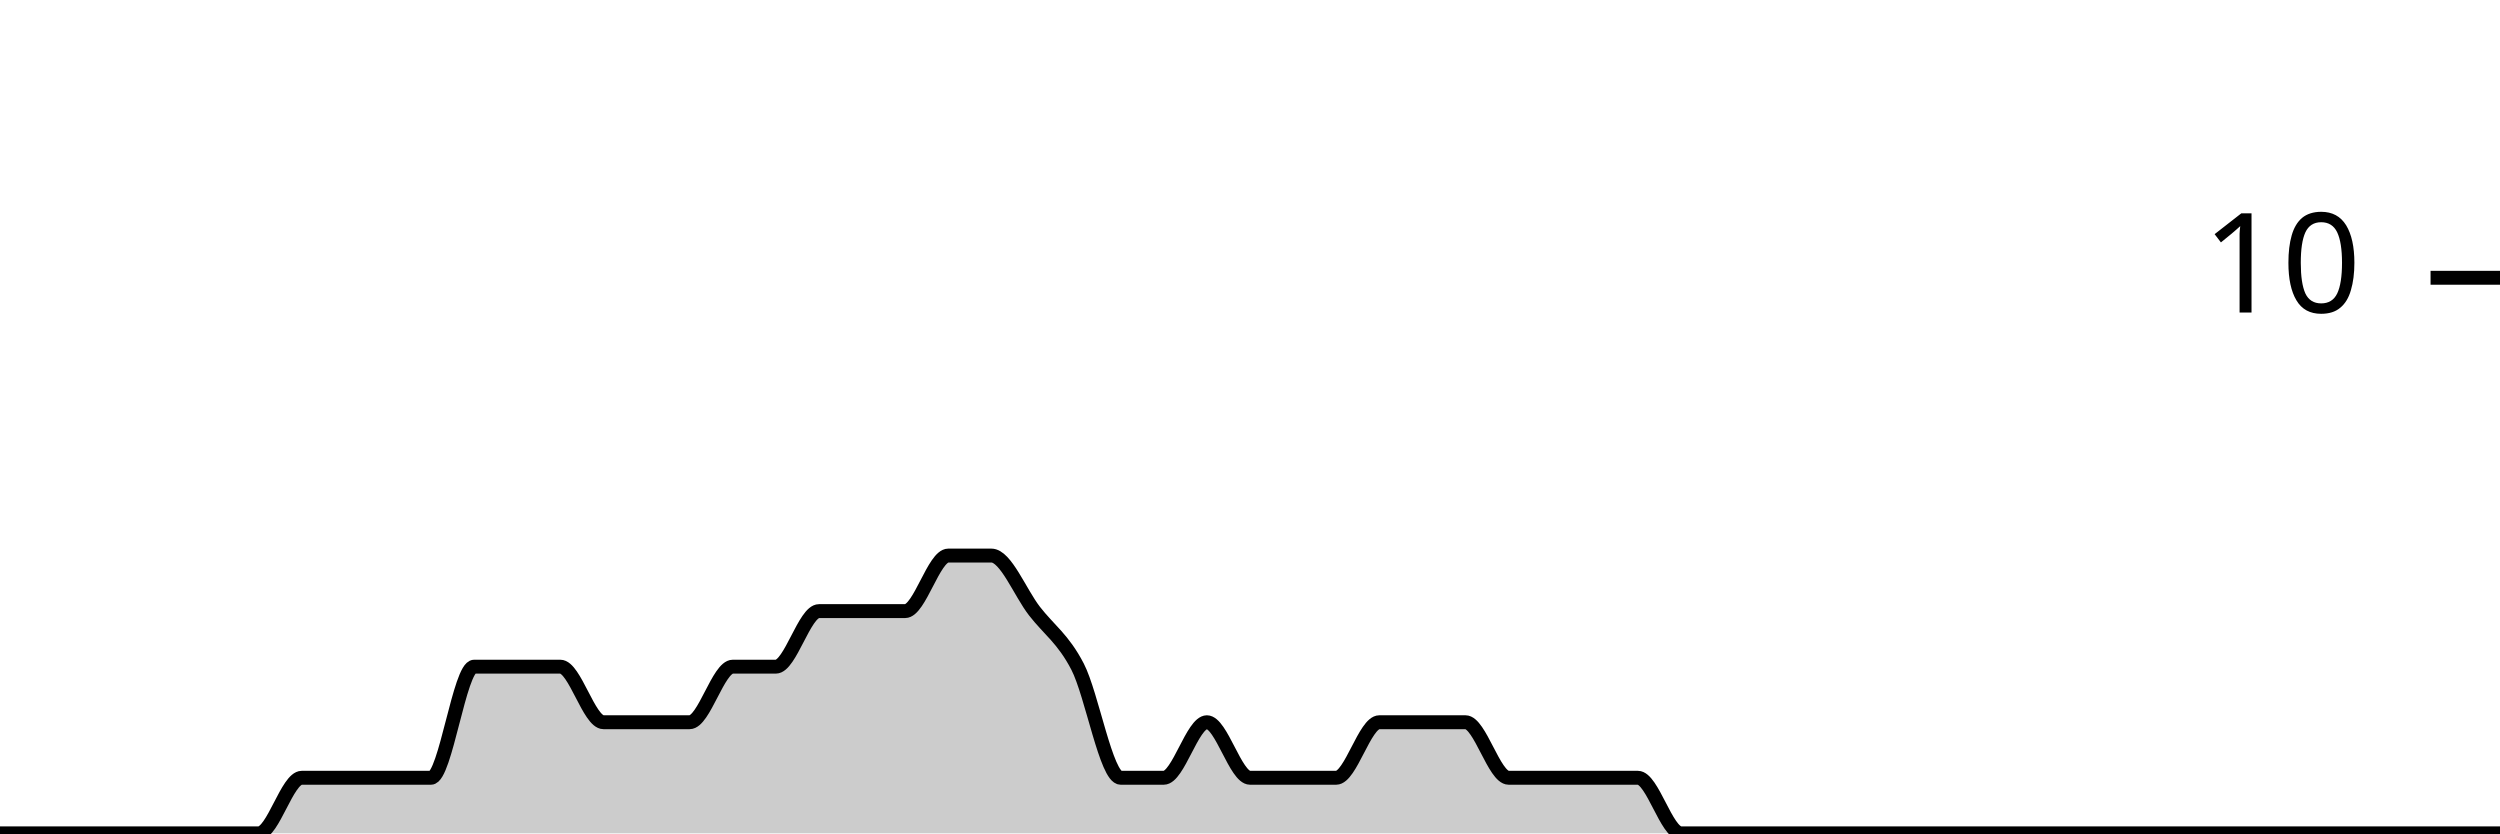
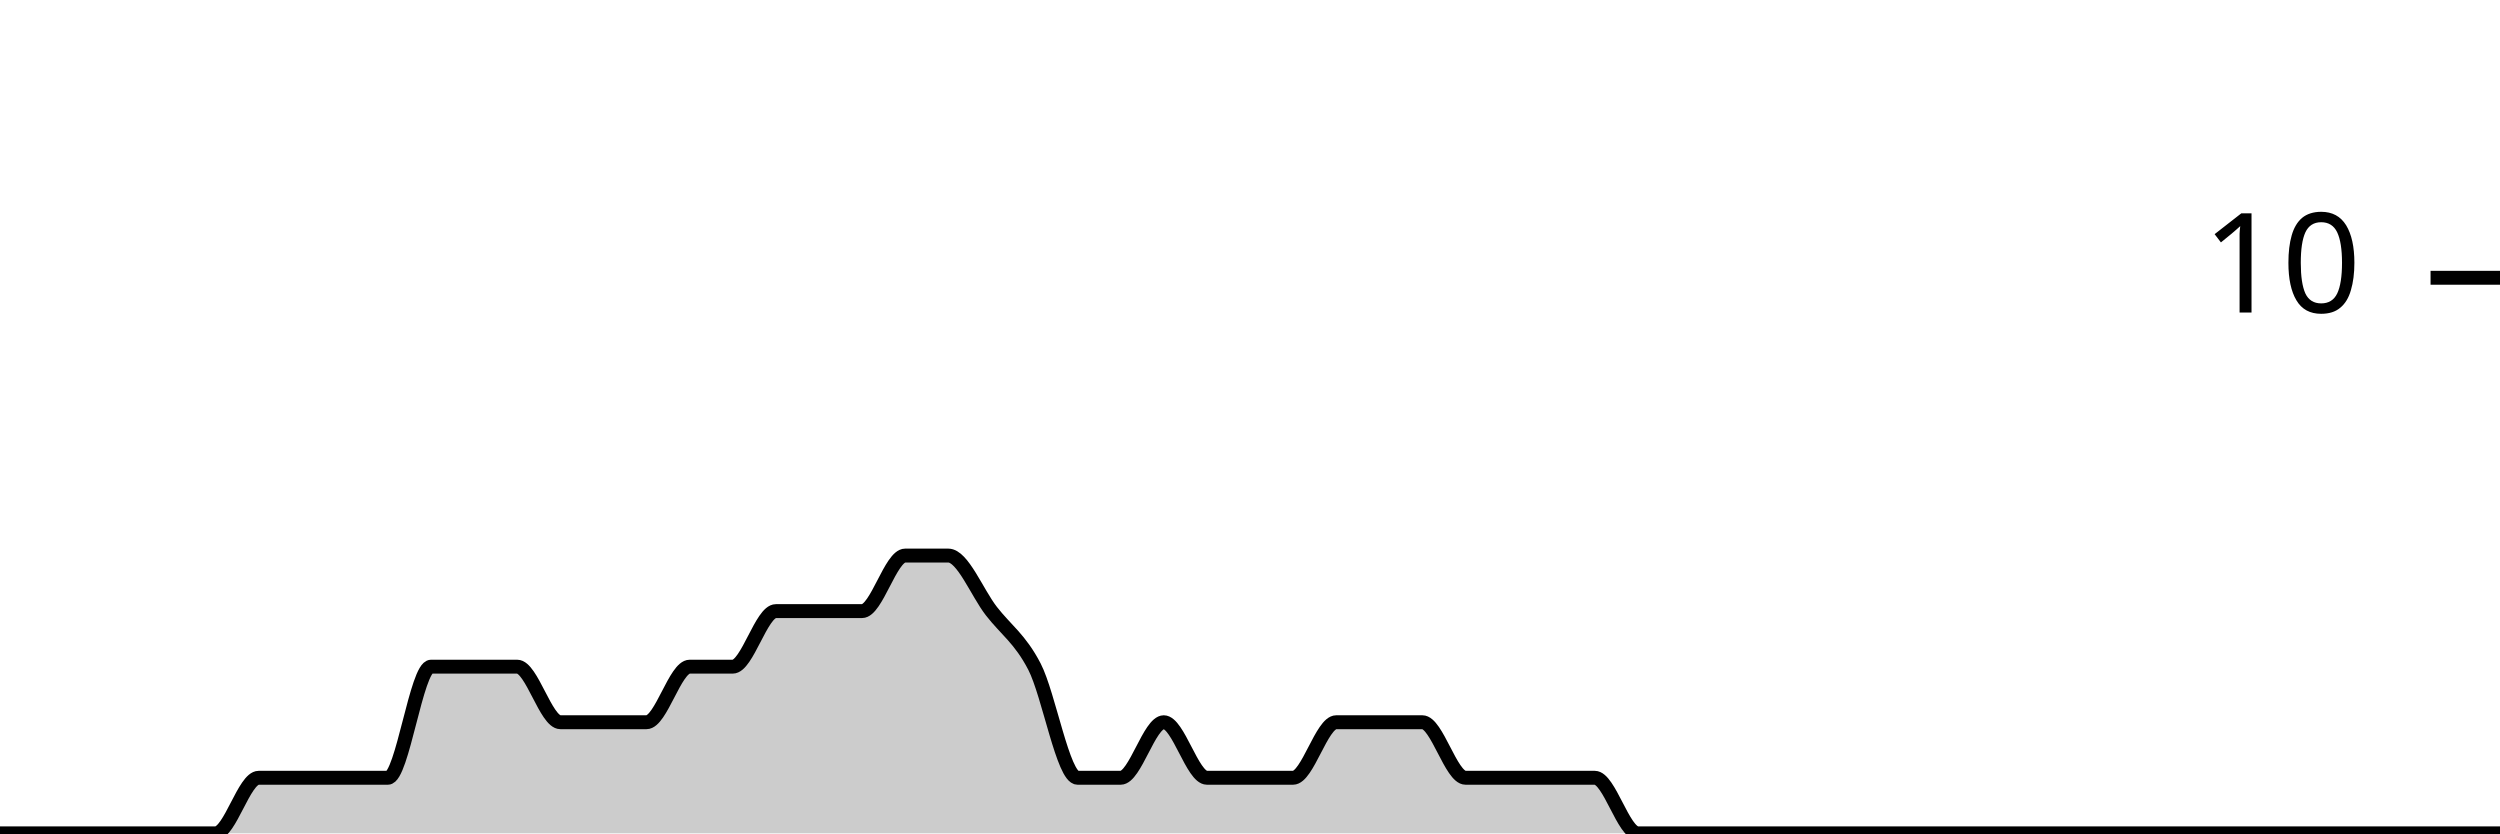
<svg xmlns="http://www.w3.org/2000/svg" viewBox="0 0 180 60">
  <g transform="translate(0,20)">
-     <path class="area" fill="rgba(0, 0, 0, 0.2)" d="M0,40C1.034,40,2.069,40,3.103,40C4.138,40,5.172,40,6.207,40C7.241,40,8.276,40,9.31,40C10.345,40,11.379,40,12.414,40C13.448,40,14.483,40,15.517,40C16.552,40,17.586,40,18.621,40C19.655,40,20.69,36,21.724,36C22.759,36,23.793,36,24.828,36C25.862,36,26.897,36,27.931,36C28.966,36,30,36,31.034,36C32.069,36,33.103,28,34.138,28C35.172,28,36.207,28,37.241,28C38.276,28,39.31,28,40.345,28C41.379,28,42.414,32,43.448,32C44.483,32,45.517,32,46.552,32C47.586,32,48.621,32,49.655,32C50.69,32,51.724,28,52.759,28C53.793,28,54.828,28,55.862,28C56.897,28,57.931,24,58.966,24C60,24,61.034,24,62.069,24C63.103,24,64.138,24,65.172,24C66.207,24,67.241,20,68.276,20C69.31,20,70.345,20,71.379,20C72.414,20,73.448,22.667,74.483,24C75.517,25.333,76.552,26,77.586,28C78.621,30,79.655,36,80.69,36C81.724,36,82.759,36,83.793,36C84.828,36,85.862,32,86.897,32C87.931,32,88.966,36,90,36C91.034,36,92.069,36,93.103,36C94.138,36,95.172,36,96.207,36C97.241,36,98.276,32,99.31,32C100.345,32,101.379,32,102.414,32C103.448,32,104.483,32,105.517,32C106.552,32,107.586,36,108.621,36C109.655,36,110.69,36,111.724,36C112.759,36,113.793,36,114.828,36C115.862,36,116.897,36,117.931,36C118.966,36,120,40,121.034,40C122.069,40,123.103,40,124.138,40C125.172,40,126.207,40,127.241,40C128.276,40,129.31,40,130.345,40C131.379,40,132.414,40,133.448,40C134.483,40,135.517,40,136.552,40C137.586,40,138.621,40,139.655,40C140.69,40,141.724,40,142.759,40C143.793,40,144.828,40,145.862,40C146.897,40,147.931,40,148.966,40C150,40,151.034,40,152.069,40C153.103,40,154.138,40,155.172,40C156.207,40,157.241,40,158.276,40C159.31,40,160.345,40,161.379,40C162.414,40,163.448,40,164.483,40C165.517,40,166.552,40,167.586,40C168.621,40,169.655,40,170.69,40C171.724,40,172.759,40,173.793,40C174.828,40,175.862,40,176.897,40C177.931,40,178.966,40,180,40L180,40C178.966,40,177.931,40,176.897,40C175.862,40,174.828,40,173.793,40C172.759,40,171.724,40,170.69,40C169.655,40,168.621,40,167.586,40C166.552,40,165.517,40,164.483,40C163.448,40,162.414,40,161.379,40C160.345,40,159.31,40,158.276,40C157.241,40,156.207,40,155.172,40C154.138,40,153.103,40,152.069,40C151.034,40,150,40,148.966,40C147.931,40,146.897,40,145.862,40C144.828,40,143.793,40,142.759,40C141.724,40,140.69,40,139.655,40C138.621,40,137.586,40,136.552,40C135.517,40,134.483,40,133.448,40C132.414,40,131.379,40,130.345,40C129.31,40,128.276,40,127.241,40C126.207,40,125.172,40,124.138,40C123.103,40,122.069,40,121.034,40C120,40,118.966,40,117.931,40C116.897,40,115.862,40,114.828,40C113.793,40,112.759,40,111.724,40C110.69,40,109.655,40,108.621,40C107.586,40,106.552,40,105.517,40C104.483,40,103.448,40,102.414,40C101.379,40,100.345,40,99.31,40C98.276,40,97.241,40,96.207,40C95.172,40,94.138,40,93.103,40C92.069,40,91.034,40,90,40C88.966,40,87.931,40,86.897,40C85.862,40,84.828,40,83.793,40C82.759,40,81.724,40,80.69,40C79.655,40,78.621,40,77.586,40C76.552,40,75.517,40,74.483,40C73.448,40,72.414,40,71.379,40C70.345,40,69.31,40,68.276,40C67.241,40,66.207,40,65.172,40C64.138,40,63.103,40,62.069,40C61.034,40,60,40,58.966,40C57.931,40,56.897,40,55.862,40C54.828,40,53.793,40,52.759,40C51.724,40,50.69,40,49.655,40C48.621,40,47.586,40,46.552,40C45.517,40,44.483,40,43.448,40C42.414,40,41.379,40,40.345,40C39.31,40,38.276,40,37.241,40C36.207,40,35.172,40,34.138,40C33.103,40,32.069,40,31.034,40C30,40,28.966,40,27.931,40C26.897,40,25.862,40,24.828,40C23.793,40,22.759,40,21.724,40C20.69,40,19.655,40,18.621,40C17.586,40,16.552,40,15.517,40C14.483,40,13.448,40,12.414,40C11.379,40,10.345,40,9.31,40C8.276,40,7.241,40,6.207,40C5.172,40,4.138,40,3.103,40C2.069,40,1.034,40,0,40Z" />
-     <path class="line" stroke="black" fill="none" d="M0,40C1.034,40,2.069,40,3.103,40C4.138,40,5.172,40,6.207,40C7.241,40,8.276,40,9.31,40C10.345,40,11.379,40,12.414,40C13.448,40,14.483,40,15.517,40C16.552,40,17.586,40,18.621,40C19.655,40,20.69,36,21.724,36C22.759,36,23.793,36,24.828,36C25.862,36,26.897,36,27.931,36C28.966,36,30,36,31.034,36C32.069,36,33.103,28,34.138,28C35.172,28,36.207,28,37.241,28C38.276,28,39.31,28,40.345,28C41.379,28,42.414,32,43.448,32C44.483,32,45.517,32,46.552,32C47.586,32,48.621,32,49.655,32C50.69,32,51.724,28,52.759,28C53.793,28,54.828,28,55.862,28C56.897,28,57.931,24,58.966,24C60,24,61.034,24,62.069,24C63.103,24,64.138,24,65.172,24C66.207,24,67.241,20,68.276,20C69.31,20,70.345,20,71.379,20C72.414,20,73.448,22.667,74.483,24C75.517,25.333,76.552,26,77.586,28C78.621,30,79.655,36,80.69,36C81.724,36,82.759,36,83.793,36C84.828,36,85.862,32,86.897,32C87.931,32,88.966,36,90,36C91.034,36,92.069,36,93.103,36C94.138,36,95.172,36,96.207,36C97.241,36,98.276,32,99.31,32C100.345,32,101.379,32,102.414,32C103.448,32,104.483,32,105.517,32C106.552,32,107.586,36,108.621,36C109.655,36,110.69,36,111.724,36C112.759,36,113.793,36,114.828,36C115.862,36,116.897,36,117.931,36C118.966,36,120,40,121.034,40C122.069,40,123.103,40,124.138,40C125.172,40,126.207,40,127.241,40C128.276,40,129.31,40,130.345,40C131.379,40,132.414,40,133.448,40C134.483,40,135.517,40,136.552,40C137.586,40,138.621,40,139.655,40C140.69,40,141.724,40,142.759,40C143.793,40,144.828,40,145.862,40C146.897,40,147.931,40,148.966,40C150,40,151.034,40,152.069,40C153.103,40,154.138,40,155.172,40C156.207,40,157.241,40,158.276,40C159.31,40,160.345,40,161.379,40C162.414,40,163.448,40,164.483,40C165.517,40,166.552,40,167.586,40C168.621,40,169.655,40,170.69,40C171.724,40,172.759,40,173.793,40C174.828,40,175.862,40,176.897,40C177.931,40,178.966,40,180,40" />
+     <path class="area" fill="rgba(0, 0, 0, 0.2)" d="M0,40C1.034,40,2.069,40,3.103,40C4.138,40,5.172,40,6.207,40C7.241,40,8.276,40,9.31,40C10.345,40,11.379,40,12.414,40C13.448,40,14.483,40,15.517,40C16.552,40,17.586,36,18.621,36C19.655,36,20.69,36,21.724,36C22.759,36,23.793,36,24.828,36C25.862,36,26.897,36,27.931,36C28.966,36,30,28,31.034,28C32.069,28,33.103,28,34.138,28C35.172,28,36.207,28,37.241,28C38.276,28,39.31,32,40.345,32C41.379,32,42.414,32,43.448,32C44.483,32,45.517,32,46.552,32C47.586,32,48.621,28,49.655,28C50.69,28,51.724,28,52.759,28C53.793,28,54.828,24,55.862,24C56.897,24,57.931,24,58.966,24C60,24,61.034,24,62.069,24C63.103,24,64.138,20,65.172,20C66.207,20,67.241,20,68.276,20C69.31,20,70.345,22.667,71.379,24C72.414,25.333,73.448,26,74.483,28C75.517,30,76.552,36,77.586,36C78.621,36,79.655,36,80.69,36C81.724,36,82.759,32,83.793,32C84.828,32,85.862,36,86.897,36C87.931,36,88.966,36,90,36C91.034,36,92.069,36,93.103,36C94.138,36,95.172,32,96.207,32C97.241,32,98.276,32,99.31,32C100.345,32,101.379,32,102.414,32C103.448,32,104.483,36,105.517,36C106.552,36,107.586,36,108.621,36C109.655,36,110.69,36,111.724,36C112.759,36,113.793,36,114.828,36C115.862,36,116.897,40,117.931,40C118.966,40,120,40,121.034,40C122.069,40,123.103,40,124.138,40C125.172,40,126.207,40,127.241,40C128.276,40,129.31,40,130.345,40C131.379,40,132.414,40,133.448,40C134.483,40,135.517,40,136.552,40C137.586,40,138.621,40,139.655,40C140.69,40,141.724,40,142.759,40C143.793,40,144.828,40,145.862,40C146.897,40,147.931,40,148.966,40C150,40,151.034,40,152.069,40C153.103,40,154.138,40,155.172,40C156.207,40,157.241,40,158.276,40C159.31,40,160.345,40,161.379,40C162.414,40,163.448,40,164.483,40C165.517,40,166.552,40,167.586,40C168.621,40,169.655,40,170.69,40C171.724,40,172.759,40,173.793,40C174.828,40,175.862,40,176.897,40C177.931,40,178.966,40,180,40L180,40C178.966,40,177.931,40,176.897,40C175.862,40,174.828,40,173.793,40C172.759,40,171.724,40,170.69,40C169.655,40,168.621,40,167.586,40C166.552,40,165.517,40,164.483,40C163.448,40,162.414,40,161.379,40C160.345,40,159.31,40,158.276,40C157.241,40,156.207,40,155.172,40C154.138,40,153.103,40,152.069,40C151.034,40,150,40,148.966,40C147.931,40,146.897,40,145.862,40C144.828,40,143.793,40,142.759,40C141.724,40,140.69,40,139.655,40C138.621,40,137.586,40,136.552,40C135.517,40,134.483,40,133.448,40C132.414,40,131.379,40,130.345,40C129.31,40,128.276,40,127.241,40C126.207,40,125.172,40,124.138,40C123.103,40,122.069,40,121.034,40C120,40,118.966,40,117.931,40C116.897,40,115.862,40,114.828,40C113.793,40,112.759,40,111.724,40C110.69,40,109.655,40,108.621,40C107.586,40,106.552,40,105.517,40C104.483,40,103.448,40,102.414,40C101.379,40,100.345,40,99.31,40C98.276,40,97.241,40,96.207,40C95.172,40,94.138,40,93.103,40C92.069,40,91.034,40,90,40C88.966,40,87.931,40,86.897,40C85.862,40,84.828,40,83.793,40C82.759,40,81.724,40,80.69,40C79.655,40,78.621,40,77.586,40C76.552,40,75.517,40,74.483,40C73.448,40,72.414,40,71.379,40C70.345,40,69.31,40,68.276,40C67.241,40,66.207,40,65.172,40C64.138,40,63.103,40,62.069,40C61.034,40,60,40,58.966,40C57.931,40,56.897,40,55.862,40C54.828,40,53.793,40,52.759,40C51.724,40,50.69,40,49.655,40C48.621,40,47.586,40,46.552,40C45.517,40,44.483,40,43.448,40C42.414,40,41.379,40,40.345,40C39.31,40,38.276,40,37.241,40C36.207,40,35.172,40,34.138,40C33.103,40,32.069,40,31.034,40C30,40,28.966,40,27.931,40C26.897,40,25.862,40,24.828,40C23.793,40,22.759,40,21.724,40C20.69,40,19.655,40,18.621,40C17.586,40,16.552,40,15.517,40C14.483,40,13.448,40,12.414,40C11.379,40,10.345,40,9.31,40C8.276,40,7.241,40,6.207,40C5.172,40,4.138,40,3.103,40C2.069,40,1.034,40,0,40Z" />
+     <path class="line" stroke="black" fill="none" d="M0,40C1.034,40,2.069,40,3.103,40C4.138,40,5.172,40,6.207,40C7.241,40,8.276,40,9.31,40C10.345,40,11.379,40,12.414,40C13.448,40,14.483,40,15.517,40C16.552,40,17.586,36,18.621,36C19.655,36,20.69,36,21.724,36C22.759,36,23.793,36,24.828,36C25.862,36,26.897,36,27.931,36C28.966,36,30,28,31.034,28C32.069,28,33.103,28,34.138,28C35.172,28,36.207,28,37.241,28C38.276,28,39.31,32,40.345,32C41.379,32,42.414,32,43.448,32C44.483,32,45.517,32,46.552,32C47.586,32,48.621,28,49.655,28C50.69,28,51.724,28,52.759,28C53.793,28,54.828,24,55.862,24C56.897,24,57.931,24,58.966,24C60,24,61.034,24,62.069,24C63.103,24,64.138,20,65.172,20C66.207,20,67.241,20,68.276,20C69.31,20,70.345,22.667,71.379,24C72.414,25.333,73.448,26,74.483,28C75.517,30,76.552,36,77.586,36C78.621,36,79.655,36,80.69,36C81.724,36,82.759,32,83.793,32C84.828,32,85.862,36,86.897,36C87.931,36,88.966,36,90,36C91.034,36,92.069,36,93.103,36C94.138,36,95.172,32,96.207,32C97.241,32,98.276,32,99.31,32C100.345,32,101.379,32,102.414,32C103.448,32,104.483,36,105.517,36C106.552,36,107.586,36,108.621,36C109.655,36,110.69,36,111.724,36C112.759,36,113.793,36,114.828,36C115.862,36,116.897,40,117.931,40C118.966,40,120,40,121.034,40C122.069,40,123.103,40,124.138,40C125.172,40,126.207,40,127.241,40C128.276,40,129.31,40,130.345,40C131.379,40,132.414,40,133.448,40C134.483,40,135.517,40,136.552,40C137.586,40,138.621,40,139.655,40C140.69,40,141.724,40,142.759,40C143.793,40,144.828,40,145.862,40C146.897,40,147.931,40,148.966,40C150,40,151.034,40,152.069,40C153.103,40,154.138,40,155.172,40C156.207,40,157.241,40,158.276,40C159.31,40,160.345,40,161.379,40C162.414,40,163.448,40,164.483,40C165.517,40,166.552,40,167.586,40C168.621,40,169.655,40,170.69,40C171.724,40,172.759,40,173.793,40C174.828,40,175.862,40,176.897,40C177.931,40,178.966,40,180,40" />
    <path class="axis-ceiling" stroke-width="1" stroke="black" fill="none" d="M175,0L180,0" />
    <text class="axis-ceiling-label" font-family="sans-serif" text-anchor="end" font-size="10px" x="170" y="2.5">10</text>
  </g>
</svg>
